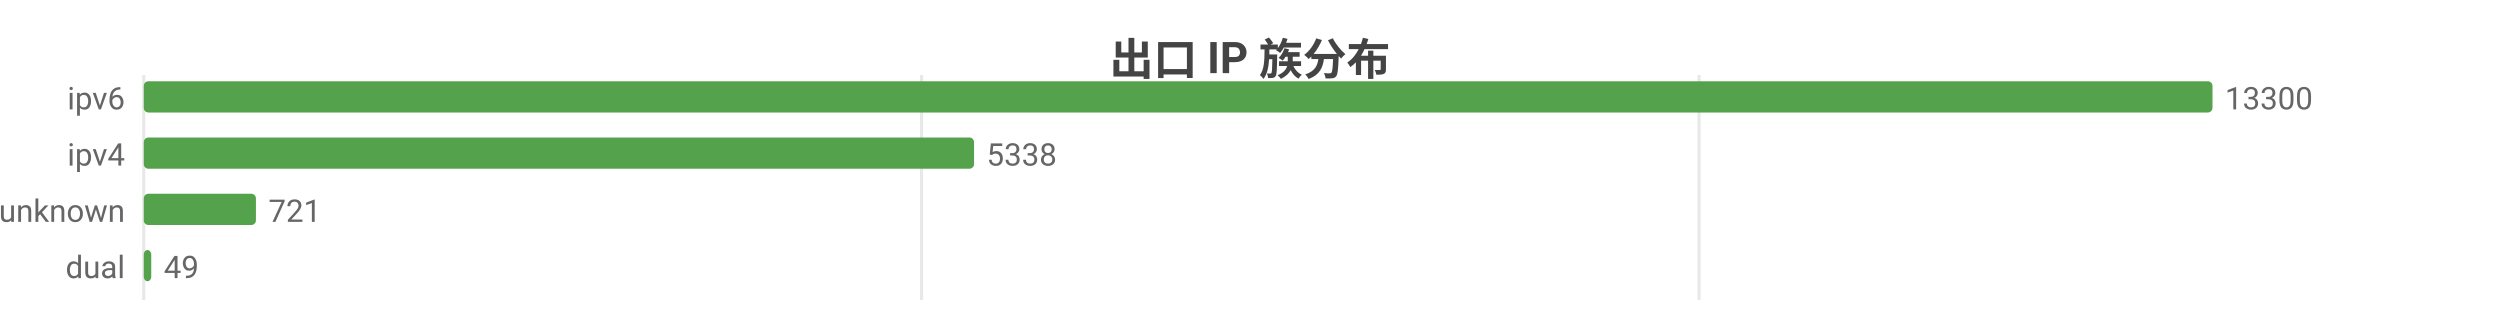
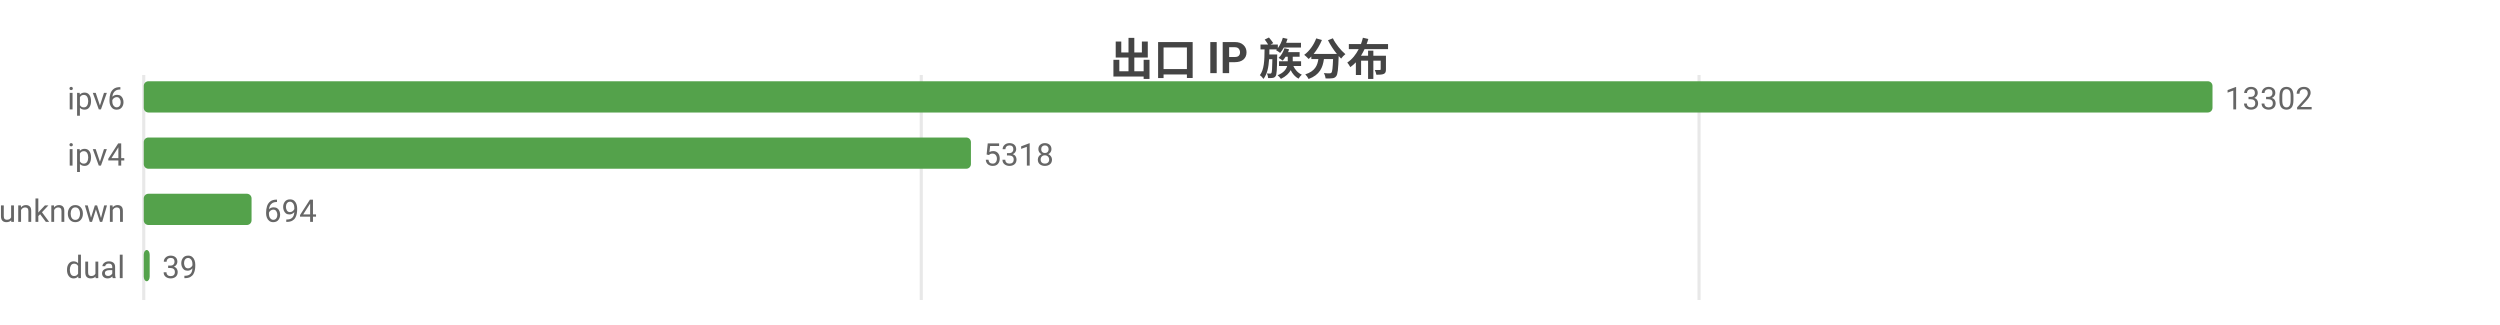
<svg xmlns="http://www.w3.org/2000/svg" width="800" height="104" viewBox="0 0 800 104">
  <rect width="800" height="104" fill="#ffffff" />
  <style>text{font-family:system-ui,-apple-system,'Segoe UI',Roboto,'PingFang SC','Microsoft YaHei','Noto Sans CJK SC',sans-serif}.g{stroke:#e8e8e8;stroke-width:1}.a{stroke:#999;stroke-width:1}.t{font-size:10px;fill:#666}.m{font-size:10px;text-anchor:middle;fill:#666}.e{font-size:10px;text-anchor:end;fill:#666}.l{font-size:11px;fill:#333}.tt{font-size:14px;font-weight:600;text-anchor:middle;fill:#444}.em{font-size:13px;text-anchor:middle;fill:#999}</style>
  <text class="tt" x="400.0" y="24">出口 IP 族分布</text>
  <line class="g" x1="46" y1="24" x2="46" y2="96" />
-   <line class="g" x1="294.9" y1="24" x2="294.9" y2="96" />
+   <line class="g" x1="294.8" y1="24" x2="294.8" y2="96" />
  <line class="g" x1="543.7" y1="24" x2="543.7" y2="96" />
  <text class="e" x="40" y="35">ipv6</text>
  <rect x="46" y="26" width="662" height="10" fill="#54a24b" rx="1.5" />
-   <text class="t" x="712" y="35">13300</text>
+   <text class="t" x="712" y="35">13302</text>
  <text class="e" x="40" y="53">ipv4</text>
-   <rect x="46" y="44" width="265.7" height="10" fill="#54a24b" rx="1.5" />
-   <text class="t" x="315.7" y="53">5338</text>
+   <rect x="46" y="44" width="264.7" height="10" fill="#54a24b" rx="1.5" />
+   <text class="t" x="314.7" y="53">5318</text>
  <text class="e" x="40" y="71">unknown</text>
-   <rect x="46" y="62" width="35.9" height="10" fill="#54a24b" rx="1.5" />
-   <text class="t" x="85.9" y="71">721</text>
+   <rect x="46" y="62" width="34.5" height="10" fill="#54a24b" rx="1.5" />
+   <text class="t" x="84.5" y="71">694</text>
  <text class="e" x="40" y="89">dual</text>
-   <rect x="46" y="80" width="2.4" height="10" fill="#54a24b" rx="1.5" />
-   <text class="t" x="52.4" y="89">49</text>
+   <rect x="46" y="80" width="1.9" height="10" fill="#54a24b" rx="1.5" />
+   <text class="t" x="51.9" y="89">39</text>
</svg>
